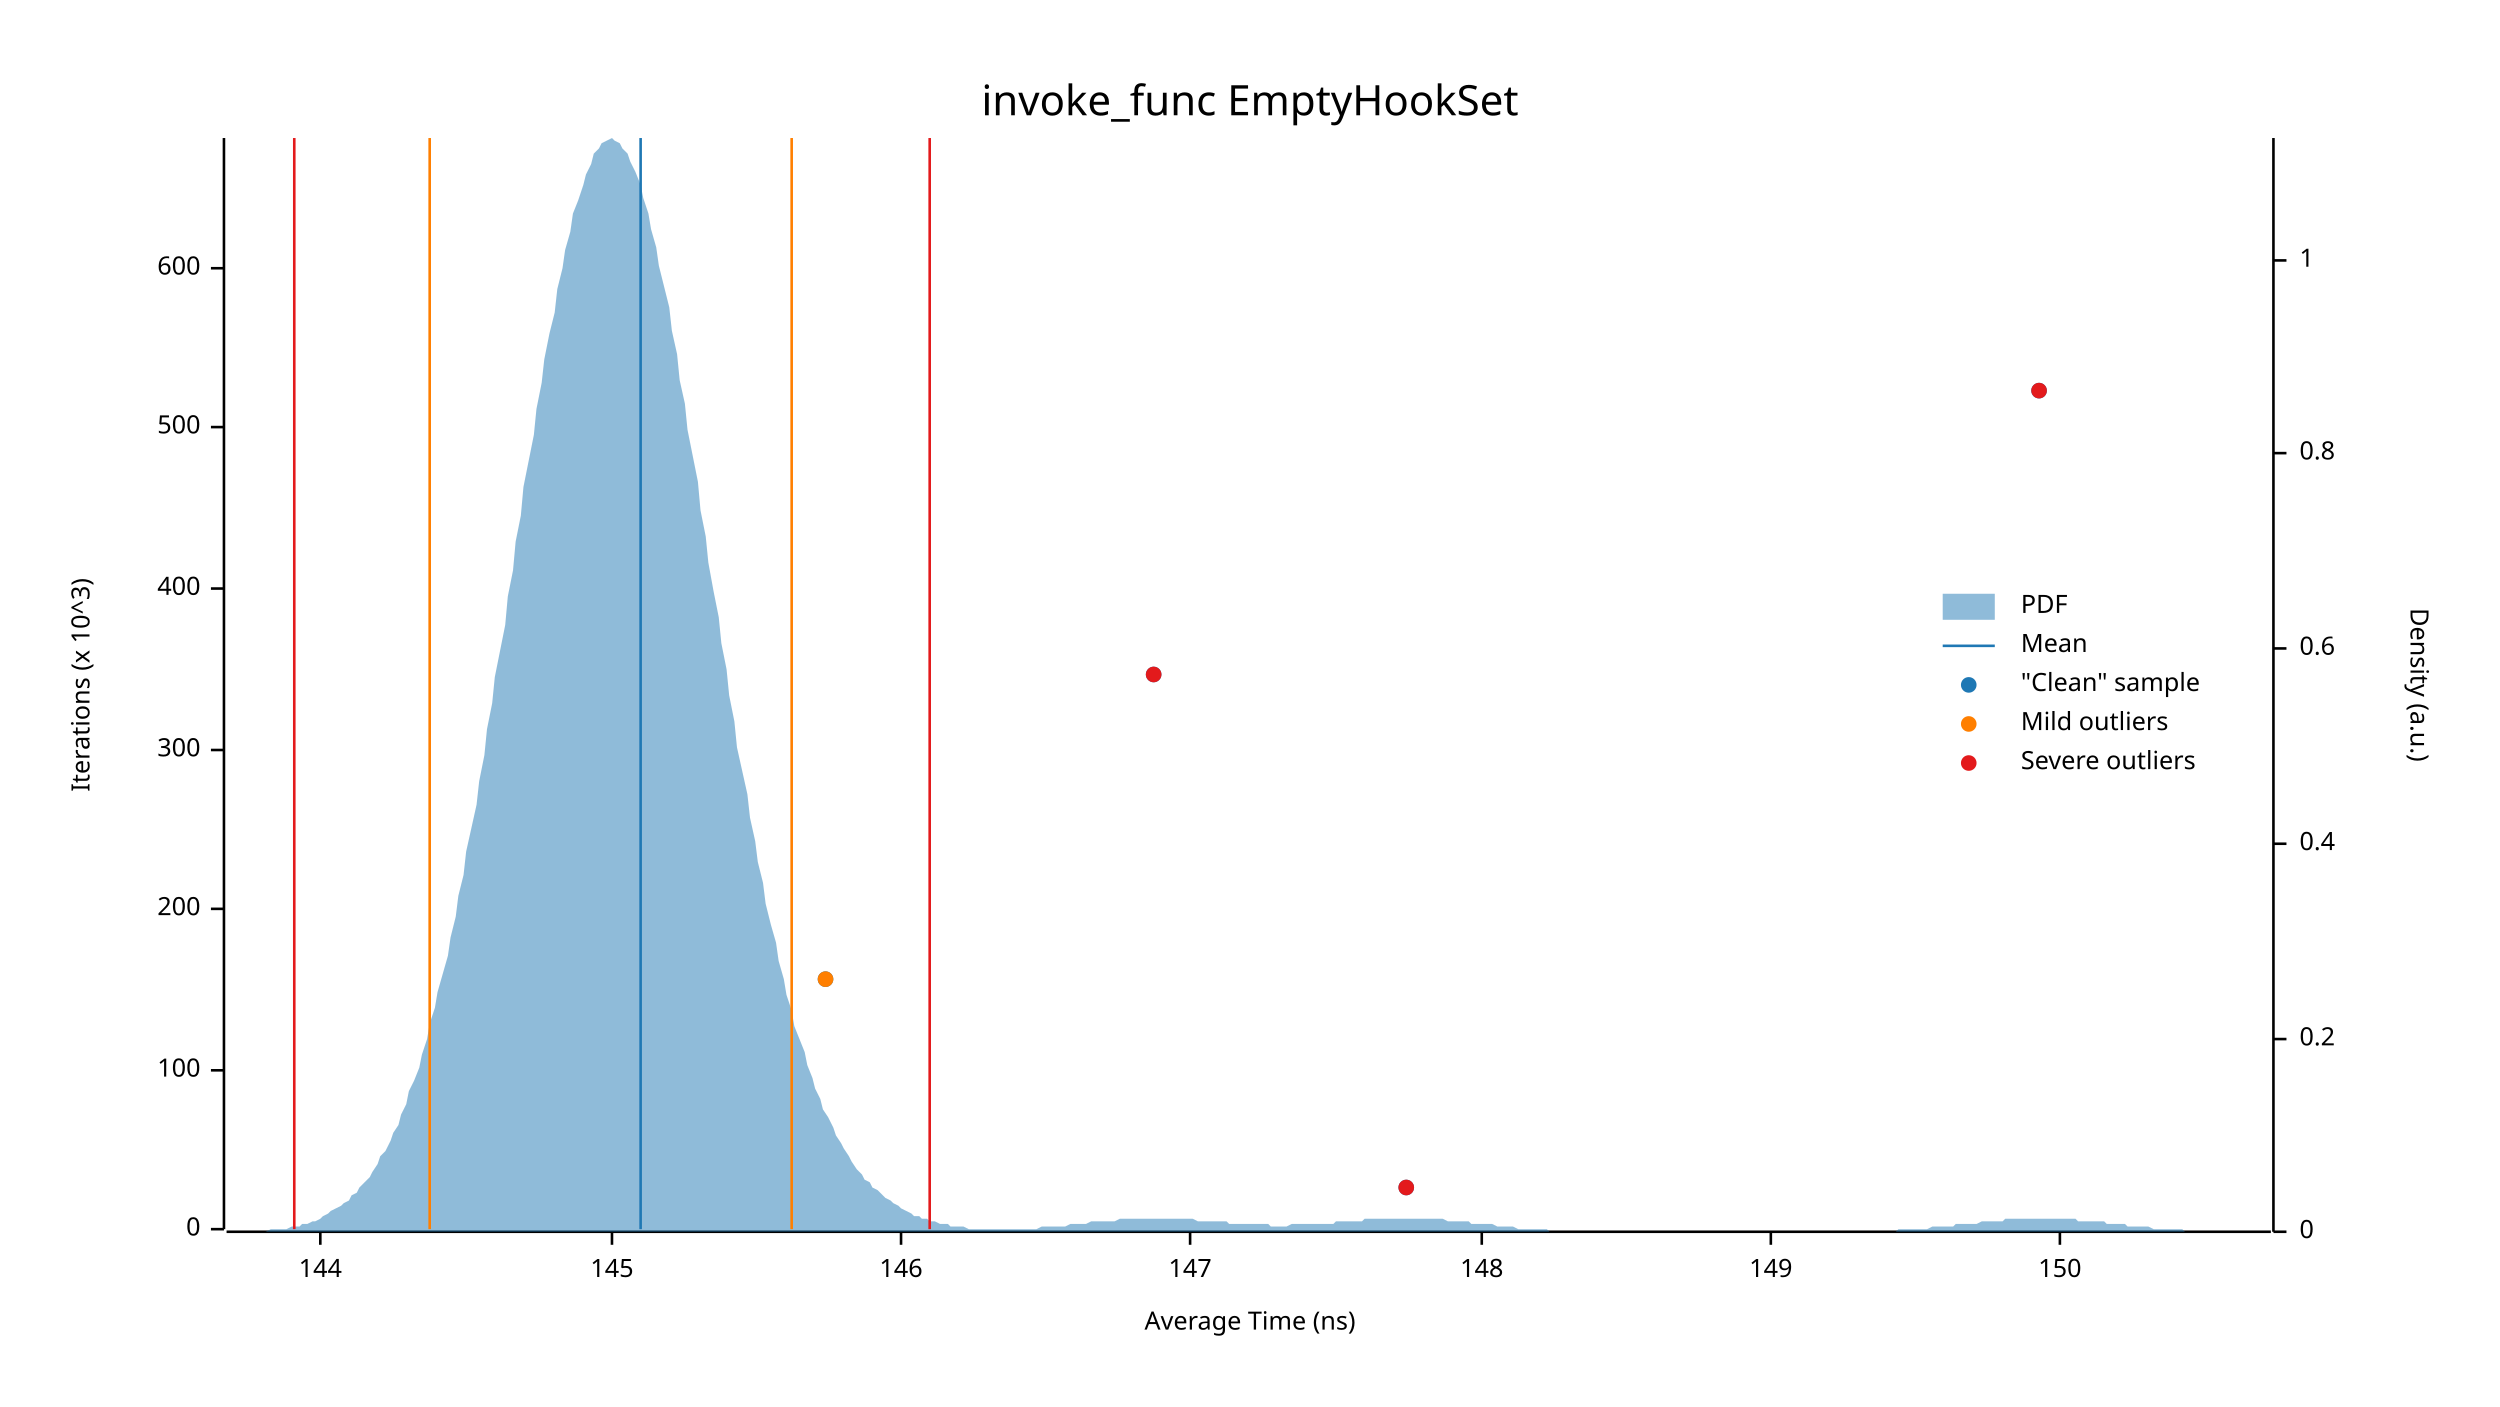
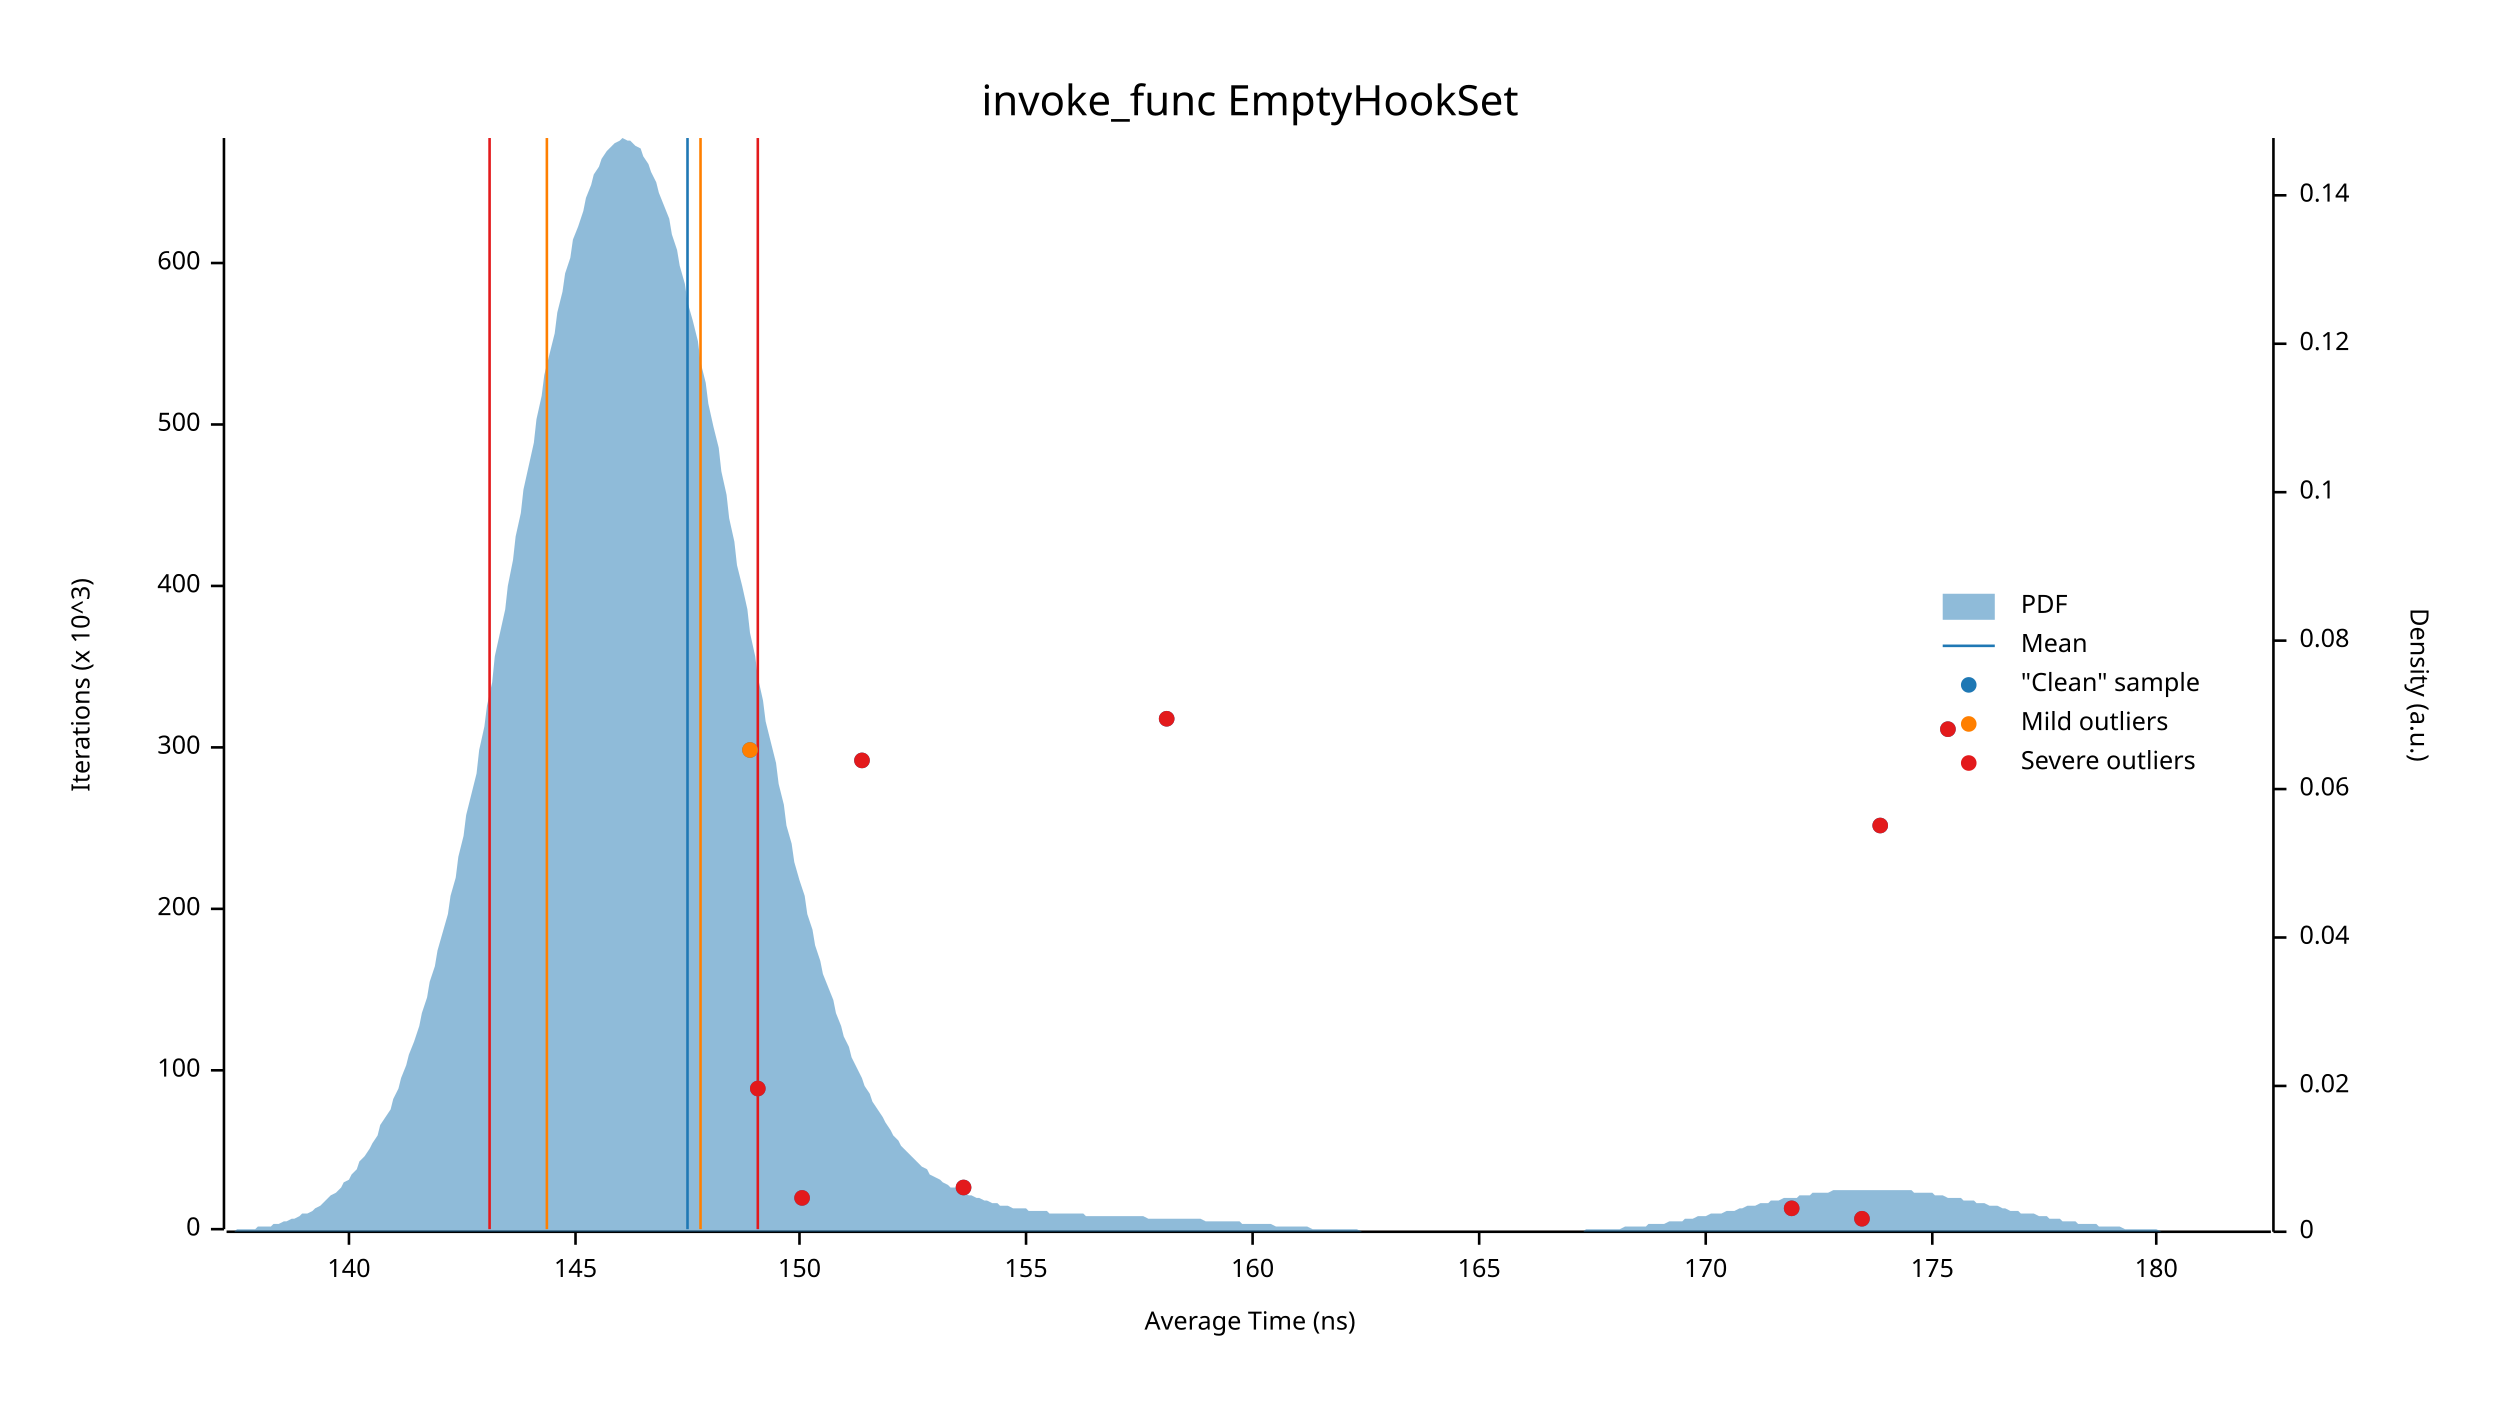
<svg xmlns="http://www.w3.org/2000/svg" width="960" height="540" viewBox="0 0 960 540">
  <text x="480" y="32" dy="0.76em" text-anchor="middle" font-family="sans-serif" font-size="16.129" opacity="1" fill="#000000">
invoke_func EmptyHookSet
</text>
  <text x="27" y="263" dy="0.76em" text-anchor="middle" font-family="sans-serif" font-size="9.677" opacity="1" fill="#000000" transform="rotate(270, 27, 263)">
Iterations (x 10^3)
</text>
  <text x="480" y="513" dy="-0.5ex" text-anchor="middle" font-family="sans-serif" font-size="9.677" opacity="1" fill="#000000">
Average Time (ns)
</text>
  <polyline fill="none" opacity="1" stroke="#000000" stroke-width="1" points="86,53 86,472 " />
  <text x="77" y="472" dy="0.5ex" text-anchor="end" font-family="sans-serif" font-size="9.677" opacity="1" fill="#000000">
0
</text>
  <polyline fill="none" opacity="1" stroke="#000000" stroke-width="1" points="81,472 86,472 " />
  <text x="77" y="411" dy="0.5ex" text-anchor="end" font-family="sans-serif" font-size="9.677" opacity="1" fill="#000000">
100
</text>
  <polyline fill="none" opacity="1" stroke="#000000" stroke-width="1" points="81,411 86,411 " />
  <text x="77" y="349" dy="0.5ex" text-anchor="end" font-family="sans-serif" font-size="9.677" opacity="1" fill="#000000">
200
</text>
  <polyline fill="none" opacity="1" stroke="#000000" stroke-width="1" points="81,349 86,349 " />
-   <text x="77" y="288" dy="0.5ex" text-anchor="end" font-family="sans-serif" font-size="9.677" opacity="1" fill="#000000">
+   <text x="77" y="287" dy="0.5ex" text-anchor="end" font-family="sans-serif" font-size="9.677" opacity="1" fill="#000000">
300
</text>
-   <polyline fill="none" opacity="1" stroke="#000000" stroke-width="1" points="81,288 86,288 " />
-   <text x="77" y="226" dy="0.5ex" text-anchor="end" font-family="sans-serif" font-size="9.677" opacity="1" fill="#000000">
+   <polyline fill="none" opacity="1" stroke="#000000" stroke-width="1" points="81,287 86,287 " />
+   <text x="77" y="225" dy="0.5ex" text-anchor="end" font-family="sans-serif" font-size="9.677" opacity="1" fill="#000000">
400
</text>
-   <polyline fill="none" opacity="1" stroke="#000000" stroke-width="1" points="81,226 86,226 " />
-   <text x="77" y="164" dy="0.5ex" text-anchor="end" font-family="sans-serif" font-size="9.677" opacity="1" fill="#000000">
+   <polyline fill="none" opacity="1" stroke="#000000" stroke-width="1" points="81,225 86,225 " />
+   <text x="77" y="163" dy="0.5ex" text-anchor="end" font-family="sans-serif" font-size="9.677" opacity="1" fill="#000000">
500
</text>
-   <polyline fill="none" opacity="1" stroke="#000000" stroke-width="1" points="81,164 86,164 " />
-   <text x="77" y="103" dy="0.5ex" text-anchor="end" font-family="sans-serif" font-size="9.677" opacity="1" fill="#000000">
+   <polyline fill="none" opacity="1" stroke="#000000" stroke-width="1" points="81,163 86,163 " />
+   <text x="77" y="101" dy="0.5ex" text-anchor="end" font-family="sans-serif" font-size="9.677" opacity="1" fill="#000000">
600
</text>
-   <polyline fill="none" opacity="1" stroke="#000000" stroke-width="1" points="81,103 86,103 " />
+   <polyline fill="none" opacity="1" stroke="#000000" stroke-width="1" points="81,101 86,101 " />
  <polyline fill="none" opacity="1" stroke="#000000" stroke-width="1" points="87,473 872,473 " />
-   <text x="123" y="483" dy="0.76em" text-anchor="middle" font-family="sans-serif" font-size="9.677" opacity="1" fill="#000000">
- 144
+   <text x="134" y="483" dy="0.76em" text-anchor="middle" font-family="sans-serif" font-size="9.677" opacity="1" fill="#000000">
+ 140
</text>
-   <polyline fill="none" opacity="1" stroke="#000000" stroke-width="1" points="123,473 123,478 " />
-   <text x="235" y="483" dy="0.76em" text-anchor="middle" font-family="sans-serif" font-size="9.677" opacity="1" fill="#000000">
+   <polyline fill="none" opacity="1" stroke="#000000" stroke-width="1" points="134,473 134,478 " />
+   <text x="221" y="483" dy="0.76em" text-anchor="middle" font-family="sans-serif" font-size="9.677" opacity="1" fill="#000000">
145
</text>
-   <polyline fill="none" opacity="1" stroke="#000000" stroke-width="1" points="235,473 235,478 " />
-   <text x="346" y="483" dy="0.76em" text-anchor="middle" font-family="sans-serif" font-size="9.677" opacity="1" fill="#000000">
- 146
- </text>
-   <polyline fill="none" opacity="1" stroke="#000000" stroke-width="1" points="346,473 346,478 " />
-   <text x="457" y="483" dy="0.76em" text-anchor="middle" font-family="sans-serif" font-size="9.677" opacity="1" fill="#000000">
- 147
- </text>
-   <polyline fill="none" opacity="1" stroke="#000000" stroke-width="1" points="457,473 457,478 " />
-   <text x="569" y="483" dy="0.76em" text-anchor="middle" font-family="sans-serif" font-size="9.677" opacity="1" fill="#000000">
- 148
- </text>
-   <polyline fill="none" opacity="1" stroke="#000000" stroke-width="1" points="569,473 569,478 " />
-   <text x="680" y="483" dy="0.76em" text-anchor="middle" font-family="sans-serif" font-size="9.677" opacity="1" fill="#000000">
- 149
- </text>
-   <polyline fill="none" opacity="1" stroke="#000000" stroke-width="1" points="680,473 680,478 " />
-   <text x="791" y="483" dy="0.76em" text-anchor="middle" font-family="sans-serif" font-size="9.677" opacity="1" fill="#000000">
+   <polyline fill="none" opacity="1" stroke="#000000" stroke-width="1" points="221,473 221,478 " />
+   <text x="307" y="483" dy="0.76em" text-anchor="middle" font-family="sans-serif" font-size="9.677" opacity="1" fill="#000000">
150
</text>
-   <polyline fill="none" opacity="1" stroke="#000000" stroke-width="1" points="791,473 791,478 " />
+   <polyline fill="none" opacity="1" stroke="#000000" stroke-width="1" points="307,473 307,478 " />
+   <text x="394" y="483" dy="0.76em" text-anchor="middle" font-family="sans-serif" font-size="9.677" opacity="1" fill="#000000">
+ 155
+ </text>
+   <polyline fill="none" opacity="1" stroke="#000000" stroke-width="1" points="394,473 394,478 " />
+   <text x="481" y="483" dy="0.76em" text-anchor="middle" font-family="sans-serif" font-size="9.677" opacity="1" fill="#000000">
+ 160
+ </text>
+   <polyline fill="none" opacity="1" stroke="#000000" stroke-width="1" points="481,473 481,478 " />
+   <text x="568" y="483" dy="0.76em" text-anchor="middle" font-family="sans-serif" font-size="9.677" opacity="1" fill="#000000">
+ 165
+ </text>
+   <polyline fill="none" opacity="1" stroke="#000000" stroke-width="1" points="568,473 568,478 " />
+   <text x="655" y="483" dy="0.76em" text-anchor="middle" font-family="sans-serif" font-size="9.677" opacity="1" fill="#000000">
+ 170
+ </text>
+   <polyline fill="none" opacity="1" stroke="#000000" stroke-width="1" points="655,473 655,478 " />
+   <text x="742" y="483" dy="0.76em" text-anchor="middle" font-family="sans-serif" font-size="9.677" opacity="1" fill="#000000">
+ 175
+ </text>
+   <polyline fill="none" opacity="1" stroke="#000000" stroke-width="1" points="742,473 742,478 " />
+   <text x="828" y="483" dy="0.76em" text-anchor="middle" font-family="sans-serif" font-size="9.677" opacity="1" fill="#000000">
+ 180
+ </text>
+   <polyline fill="none" opacity="1" stroke="#000000" stroke-width="1" points="828,473 828,478 " />
  <text x="933" y="263" dy="0.76em" text-anchor="middle" font-family="sans-serif" font-size="9.677" opacity="1" fill="#000000" transform="rotate(90, 933, 263)">
Density (a.u.)
</text>
  <polyline fill="none" opacity="1" stroke="#000000" stroke-width="1" points="873,53 873,473 " />
  <text x="883" y="473" dy="0.5ex" text-anchor="start" font-family="sans-serif" font-size="9.677" opacity="1" fill="#000000">
0
</text>
  <polyline fill="none" opacity="1" stroke="#000000" stroke-width="1" points="873,473 878,473 " />
-   <text x="883" y="399" dy="0.5ex" text-anchor="start" font-family="sans-serif" font-size="9.677" opacity="1" fill="#000000">
- 0.2
+   <text x="883" y="417" dy="0.5ex" text-anchor="start" font-family="sans-serif" font-size="9.677" opacity="1" fill="#000000">
+ 0.02
</text>
-   <polyline fill="none" opacity="1" stroke="#000000" stroke-width="1" points="873,399 878,399 " />
-   <text x="883" y="324" dy="0.5ex" text-anchor="start" font-family="sans-serif" font-size="9.677" opacity="1" fill="#000000">
- 0.4
+   <polyline fill="none" opacity="1" stroke="#000000" stroke-width="1" points="873,417 878,417 " />
+   <text x="883" y="360" dy="0.5ex" text-anchor="start" font-family="sans-serif" font-size="9.677" opacity="1" fill="#000000">
+ 0.04
</text>
-   <polyline fill="none" opacity="1" stroke="#000000" stroke-width="1" points="873,324 878,324 " />
-   <text x="883" y="249" dy="0.5ex" text-anchor="start" font-family="sans-serif" font-size="9.677" opacity="1" fill="#000000">
- 0.6
+   <polyline fill="none" opacity="1" stroke="#000000" stroke-width="1" points="873,360 878,360 " />
+   <text x="883" y="303" dy="0.5ex" text-anchor="start" font-family="sans-serif" font-size="9.677" opacity="1" fill="#000000">
+ 0.06
</text>
-   <polyline fill="none" opacity="1" stroke="#000000" stroke-width="1" points="873,249 878,249 " />
-   <text x="883" y="174" dy="0.5ex" text-anchor="start" font-family="sans-serif" font-size="9.677" opacity="1" fill="#000000">
- 0.8
+   <polyline fill="none" opacity="1" stroke="#000000" stroke-width="1" points="873,303 878,303 " />
+   <text x="883" y="246" dy="0.5ex" text-anchor="start" font-family="sans-serif" font-size="9.677" opacity="1" fill="#000000">
+ 0.08
</text>
-   <polyline fill="none" opacity="1" stroke="#000000" stroke-width="1" points="873,174 878,174 " />
-   <text x="883" y="100" dy="0.5ex" text-anchor="start" font-family="sans-serif" font-size="9.677" opacity="1" fill="#000000">
- 1
+   <polyline fill="none" opacity="1" stroke="#000000" stroke-width="1" points="873,246 878,246 " />
+   <text x="883" y="189" dy="0.5ex" text-anchor="start" font-family="sans-serif" font-size="9.677" opacity="1" fill="#000000">
+ 0.1
</text>
-   <polyline fill="none" opacity="1" stroke="#000000" stroke-width="1" points="873,100 878,100 " />
-   <polygon opacity="0.5" fill="#1F78B4" points="87,473 88,473 90,473 91,473 93,473 94,473 96,473 98,473 99,473 101,473 102,473 104,472 105,472 107,472 109,472 110,472 112,471 113,471 115,471 116,470 118,470 120,469 121,469 123,468 124,467 126,466 127,465 129,464 131,463 132,462 134,461 135,459 137,458 138,456 140,454 142,452 143,450 145,447 146,444 148,442 150,438 151,435 153,432 154,428 156,424 157,419 159,415 161,410 162,405 164,399 165,393 167,387 168,381 170,374 172,367 173,360 175,352 176,344 178,336 179,327 181,318 183,309 184,300 186,290 187,280 189,270 190,260 192,250 194,240 195,229 197,219 198,208 200,198 201,187 203,177 205,167 206,157 208,147 209,138 211,128 213,120 214,111 216,103 217,96 219,89 220,82 222,77 224,71 225,67 227,63 228,59 230,57 231,55 233,54 235,53 236,54 238,55 239,57 241,59 242,62 244,66 246,71 247,76 249,82 250,88 252,95 253,102 255,110 257,118 258,127 260,136 261,146 263,155 264,165 266,175 268,185 269,196 271,206 272,216 274,227 276,237 277,247 279,257 280,267 282,277 283,287 285,296 287,305 288,314 290,323 291,331 293,339 294,347 296,355 298,362 299,369 301,376 302,382 304,388 305,394 307,399 309,404 310,409 312,414 313,418 315,422 316,426 318,429 320,433 321,436 323,439 324,441 326,444 327,446 329,449 331,451 332,453 334,454 335,456 337,457 339,459 340,460 342,461 343,462 345,463 346,464 348,465 350,466 351,467 353,467 354,468 356,468 357,469 359,469 361,470 362,470 364,470 365,471 367,471 368,471 370,471 372,472 373,472 375,472 376,472 378,472 379,472 381,472 383,472 384,472 386,472 387,472 389,472 391,472 392,472 394,472 395,472 397,472 398,472 400,471 402,471 403,471 405,471 406,471 408,471 409,471 411,470 413,470 414,470 416,470 417,470 419,469 420,469 422,469 424,469 425,469 427,469 428,469 430,468 431,468 433,468 435,468 436,468 438,468 439,468 441,468 442,468 444,468 446,468 447,468 449,468 450,468 452,468 454,468 455,468 457,468 458,468 460,469 461,469 463,469 465,469 466,469 468,469 469,469 471,469 472,470 474,470 476,470 477,470 479,470 480,470 482,470 483,470 485,470 487,470 488,471 490,471 491,471 493,471 494,471 496,470 498,470 499,470 501,470 502,470 504,470 505,470 507,470 509,470 510,470 512,470 513,469 515,469 517,469 518,469 520,469 521,469 523,469 524,468 526,468 528,468 529,468 531,468 532,468 534,468 535,468 537,468 539,468 540,468 542,468 543,468 545,468 546,468 548,468 550,468 551,468 553,468 554,468 556,469 557,469 559,469 561,469 562,469 564,469 565,470 567,470 568,470 570,470 572,470 573,470 575,471 576,471 578,471 580,471 581,471 583,472 584,472 586,472 587,472 589,472 591,472 592,472 594,472 595,473 597,473 598,473 600,473 602,473 603,473 605,473 606,473 608,473 609,473 611,473 613,473 614,473 616,473 617,473 619,473 620,473 622,473 624,473 625,473 627,473 628,473 630,473 632,473 633,473 635,473 636,473 638,473 639,473 641,473 643,473 644,473 646,473 647,473 649,473 650,473 652,473 654,473 655,473 657,473 658,473 660,473 661,473 663,473 665,473 666,473 668,473 669,473 671,473 672,473 674,473 676,473 677,473 679,473 680,473 682,473 683,473 685,473 687,473 688,473 690,473 691,473 693,473 695,473 696,473 698,473 699,473 701,473 702,473 704,473 706,473 707,473 709,473 710,473 712,473 713,473 715,473 717,473 718,473 720,473 721,473 723,473 724,473 726,473 728,473 729,472 731,472 732,472 734,472 735,472 737,472 739,472 740,472 742,471 743,471 745,471 746,471 748,471 750,471 751,470 753,470 754,470 756,470 758,470 759,470 761,469 762,469 764,469 765,469 767,469 769,469 770,468 772,468 773,468 775,468 776,468 778,468 780,468 781,468 783,468 784,468 786,468 787,468 789,468 791,468 792,468 794,468 795,468 797,468 798,469 800,469 802,469 803,469 805,469 806,469 808,469 809,470 811,470 813,470 814,470 816,470 817,471 819,471 821,471 822,471 824,471 825,471 827,472 828,472 830,472 832,472 833,472 835,472 836,472 838,472 839,473 841,473 843,473 844,473 846,473 847,473 849,473 850,473 852,473 854,473 855,473 857,473 858,473 860,473 861,473 863,473 865,473 866,473 868,473 869,473 871,473 873,473 873,473 87,473 " />
-   <polyline fill="none" opacity="1" stroke="#1F78B4" stroke-width="1" points="246,472 246,53 " />
-   <polyline fill="none" opacity="1" stroke="#FF7F00" stroke-width="1" points="165,472 165,53 " />
-   <polyline fill="none" opacity="1" stroke="#FF7F00" stroke-width="1" points="304,472 304,53 " />
-   <polyline fill="none" opacity="1" stroke="#E31A1C" stroke-width="1" points="113,472 113,53 " />
-   <polyline fill="none" opacity="1" stroke="#E31A1C" stroke-width="1" points="357,472 357,53 " />
-   <circle cx="540" cy="456" r="3" opacity="1" fill="#1F78B4" stroke="none" stroke-width="1" />
-   <circle cx="317" cy="376" r="3" opacity="1" fill="#1F78B4" stroke="none" stroke-width="1" />
-   <circle cx="443" cy="259" r="3" opacity="1" fill="#1F78B4" stroke="none" stroke-width="1" />
-   <circle cx="783" cy="150" r="3" opacity="1" fill="#1F78B4" stroke="none" stroke-width="1" />
-   <circle cx="317" cy="376" r="3" opacity="1" fill="#FF7F00" stroke="none" stroke-width="1" />
-   <circle cx="540" cy="456" r="3" opacity="1" fill="#E31A1C" stroke="none" stroke-width="1" />
-   <circle cx="443" cy="259" r="3" opacity="1" fill="#E31A1C" stroke="none" stroke-width="1" />
-   <circle cx="783" cy="150" r="3" opacity="1" fill="#E31A1C" stroke="none" stroke-width="1" />
+   <polyline fill="none" opacity="1" stroke="#000000" stroke-width="1" points="873,189 878,189 " />
+   <text x="883" y="132" dy="0.5ex" text-anchor="start" font-family="sans-serif" font-size="9.677" opacity="1" fill="#000000">
+ 0.12
+ </text>
+   <polyline fill="none" opacity="1" stroke="#000000" stroke-width="1" points="873,132 878,132 " />
+   <text x="883" y="75" dy="0.5ex" text-anchor="start" font-family="sans-serif" font-size="9.677" opacity="1" fill="#000000">
+ 0.14
+ </text>
+   <polyline fill="none" opacity="1" stroke="#000000" stroke-width="1" points="873,75 878,75 " />
+   <polygon opacity="0.5" fill="#1F78B4" points="87,473 88,473 90,473 91,472 93,472 94,472 96,472 98,472 99,471 101,471 102,471 104,471 105,470 107,470 109,469 110,469 112,468 113,468 115,467 116,466 118,466 120,465 121,464 123,463 124,462 126,460 127,459 129,458 131,456 132,454 134,453 135,451 137,449 138,446 140,444 142,441 143,439 145,436 146,432 148,429 150,426 151,422 153,418 154,414 156,409 157,405 159,400 161,394 162,389 164,383 165,377 167,371 168,365 170,358 172,351 173,344 175,337 176,329 178,321 179,313 181,305 183,297 184,288 186,279 187,271 189,262 190,252 192,243 194,234 195,225 197,215 198,206 200,197 201,188 203,179 205,170 206,161 208,152 209,144 211,136 213,128 214,120 216,112 217,105 219,99 220,92 222,87 224,81 225,76 227,71 228,67 230,64 231,61 233,58 235,56 236,55 238,54 239,53 241,54 242,54 244,56 246,57 247,60 249,63 250,66 252,70 253,74 255,79 257,84 258,90 260,96 261,102 263,109 264,116 266,123 268,131 269,139 271,147 272,155 274,164 276,172 277,181 279,190 280,199 282,208 283,217 285,225 287,234 288,243 290,252 291,260 293,269 294,277 296,285 298,293 299,301 301,309 302,317 304,324 305,331 307,338 309,344 310,351 312,357 313,363 315,369 316,374 318,379 320,384 321,389 323,394 324,398 326,402 327,406 329,410 331,414 332,417 334,420 335,423 337,426 339,429 340,431 342,434 343,436 345,438 346,440 348,442 350,444 351,445 353,447 354,448 356,449 357,451 359,452 361,453 362,454 364,455 365,456 367,456 368,457 370,458 372,459 373,459 375,460 376,460 378,461 379,461 381,462 383,462 384,463 386,463 387,463 389,464 391,464 392,464 394,464 395,465 397,465 398,465 400,465 402,465 403,466 405,466 406,466 408,466 409,466 411,466 413,466 414,466 416,466 417,467 419,467 420,467 422,467 424,467 425,467 427,467 428,467 430,467 431,467 433,467 435,467 436,467 438,467 439,467 441,468 442,468 444,468 446,468 447,468 449,468 450,468 452,468 454,468 455,468 457,468 458,468 460,468 461,468 463,469 465,469 466,469 468,469 469,469 471,469 472,469 474,469 476,469 477,470 479,470 480,470 482,470 483,470 485,470 487,470 488,470 490,471 491,471 493,471 494,471 496,471 498,471 499,471 501,471 502,471 504,472 505,472 507,472 509,472 510,472 512,472 513,472 515,472 517,472 518,472 520,472 521,472 523,473 524,473 526,473 528,473 529,473 531,473 532,473 534,473 535,473 537,473 539,473 540,473 542,473 543,473 545,473 546,473 548,473 550,473 551,473 553,473 554,473 556,473 557,473 559,473 561,473 562,473 564,473 565,473 567,473 568,473 570,473 572,473 573,473 575,473 576,473 578,473 580,473 581,473 583,473 584,473 586,473 587,473 589,473 591,473 592,473 594,473 595,473 597,473 598,473 600,473 602,473 603,473 605,473 606,473 608,473 609,472 611,472 613,472 614,472 616,472 617,472 619,472 620,472 622,472 624,471 625,471 627,471 628,471 630,471 632,471 633,470 635,470 636,470 638,470 639,470 641,469 643,469 644,469 646,469 647,468 649,468 650,468 652,467 654,467 655,467 657,466 658,466 660,466 661,466 663,465 665,465 666,465 668,464 669,464 671,463 672,463 674,463 676,462 677,462 679,462 680,461 682,461 683,461 685,460 687,460 688,460 690,460 691,459 693,459 695,459 696,458 698,458 699,458 701,458 702,458 704,457 706,457 707,457 709,457 710,457 712,457 713,457 715,457 717,457 718,457 720,457 721,457 723,457 724,457 726,457 728,457 729,457 731,457 732,457 734,457 735,458 737,458 739,458 740,458 742,458 743,459 745,459 746,459 748,460 750,460 751,460 753,460 754,461 756,461 758,461 759,462 761,462 762,462 764,463 765,463 767,463 769,464 770,464 772,465 773,465 775,465 776,466 778,466 780,466 781,466 783,467 784,467 786,467 787,468 789,468 791,468 792,469 794,469 795,469 797,469 798,470 800,470 802,470 803,470 805,470 806,471 808,471 809,471 811,471 813,471 814,471 816,472 817,472 819,472 821,472 822,472 824,472 825,472 827,472 828,472 830,473 832,473 833,473 835,473 836,473 838,473 839,473 841,473 843,473 844,473 846,473 847,473 849,473 850,473 852,473 854,473 855,473 857,473 858,473 860,473 861,473 863,473 865,473 866,473 868,473 869,473 871,473 873,473 873,473 87,473 " />
+   <polyline fill="none" opacity="1" stroke="#1F78B4" stroke-width="1" points="264,472 264,53 " />
+   <polyline fill="none" opacity="1" stroke="#FF7F00" stroke-width="1" points="210,472 210,53 " />
+   <polyline fill="none" opacity="1" stroke="#FF7F00" stroke-width="1" points="269,472 269,53 " />
+   <polyline fill="none" opacity="1" stroke="#E31A1C" stroke-width="1" points="188,472 188,53 " />
+   <polyline fill="none" opacity="1" stroke="#E31A1C" stroke-width="1" points="291,472 291,53 " />
+   <circle cx="715" cy="468" r="3" opacity="1" fill="#1F78B4" stroke="none" stroke-width="1" />
+   <circle cx="688" cy="464" r="3" opacity="1" fill="#1F78B4" stroke="none" stroke-width="1" />
+   <circle cx="308" cy="460" r="3" opacity="1" fill="#1F78B4" stroke="none" stroke-width="1" />
+   <circle cx="370" cy="456" r="3" opacity="1" fill="#1F78B4" stroke="none" stroke-width="1" />
+   <circle cx="291" cy="418" r="3" opacity="1" fill="#1F78B4" stroke="none" stroke-width="1" />
+   <circle cx="722" cy="317" r="3" opacity="1" fill="#1F78B4" stroke="none" stroke-width="1" />
+   <circle cx="331" cy="292" r="3" opacity="1" fill="#1F78B4" stroke="none" stroke-width="1" />
+   <circle cx="288" cy="288" r="3" opacity="1" fill="#1F78B4" stroke="none" stroke-width="1" />
+   <circle cx="748" cy="280" r="3" opacity="1" fill="#1F78B4" stroke="none" stroke-width="1" />
+   <circle cx="448" cy="276" r="3" opacity="1" fill="#1F78B4" stroke="none" stroke-width="1" />
+   <circle cx="288" cy="288" r="3" opacity="1" fill="#FF7F00" stroke="none" stroke-width="1" />
+   <circle cx="715" cy="468" r="3" opacity="1" fill="#E31A1C" stroke="none" stroke-width="1" />
+   <circle cx="688" cy="464" r="3" opacity="1" fill="#E31A1C" stroke="none" stroke-width="1" />
+   <circle cx="308" cy="460" r="3" opacity="1" fill="#E31A1C" stroke="none" stroke-width="1" />
+   <circle cx="370" cy="456" r="3" opacity="1" fill="#E31A1C" stroke="none" stroke-width="1" />
+   <circle cx="291" cy="418" r="3" opacity="1" fill="#E31A1C" stroke="none" stroke-width="1" />
+   <circle cx="722" cy="317" r="3" opacity="1" fill="#E31A1C" stroke="none" stroke-width="1" />
+   <circle cx="331" cy="292" r="3" opacity="1" fill="#E31A1C" stroke="none" stroke-width="1" />
+   <circle cx="748" cy="280" r="3" opacity="1" fill="#E31A1C" stroke="none" stroke-width="1" />
+   <circle cx="448" cy="276" r="3" opacity="1" fill="#E31A1C" stroke="none" stroke-width="1" />
  <text x="776" y="228" dy="0.76em" text-anchor="start" font-family="sans-serif" font-size="9.677" opacity="1" fill="#000000">
PDF
</text>
  <text x="776" y="243" dy="0.76em" text-anchor="start" font-family="sans-serif" font-size="9.677" opacity="1" fill="#000000">
Mean
</text>
  <text x="776" y="258" dy="0.76em" text-anchor="start" font-family="sans-serif" font-size="9.677" opacity="1" fill="#000000">
"Clean" sample
</text>
  <text x="776" y="273" dy="0.76em" text-anchor="start" font-family="sans-serif" font-size="9.677" opacity="1" fill="#000000">
Mild outliers
</text>
  <text x="776" y="288" dy="0.76em" text-anchor="start" font-family="sans-serif" font-size="9.677" opacity="1" fill="#000000">
Severe outliers
</text>
  <rect x="746" y="228" width="20" height="10" opacity="0.5" fill="#1F78B4" stroke="none" />
  <polyline fill="none" opacity="1" stroke="#1F78B4" stroke-width="1" points="746,248 766,248 " />
  <circle cx="756" cy="263" r="3" opacity="1" fill="#1F78B4" stroke="none" stroke-width="1" />
  <circle cx="756" cy="278" r="3" opacity="1" fill="#FF7F00" stroke="none" stroke-width="1" />
  <circle cx="756" cy="293" r="3" opacity="1" fill="#E31A1C" stroke="none" stroke-width="1" />
</svg>
